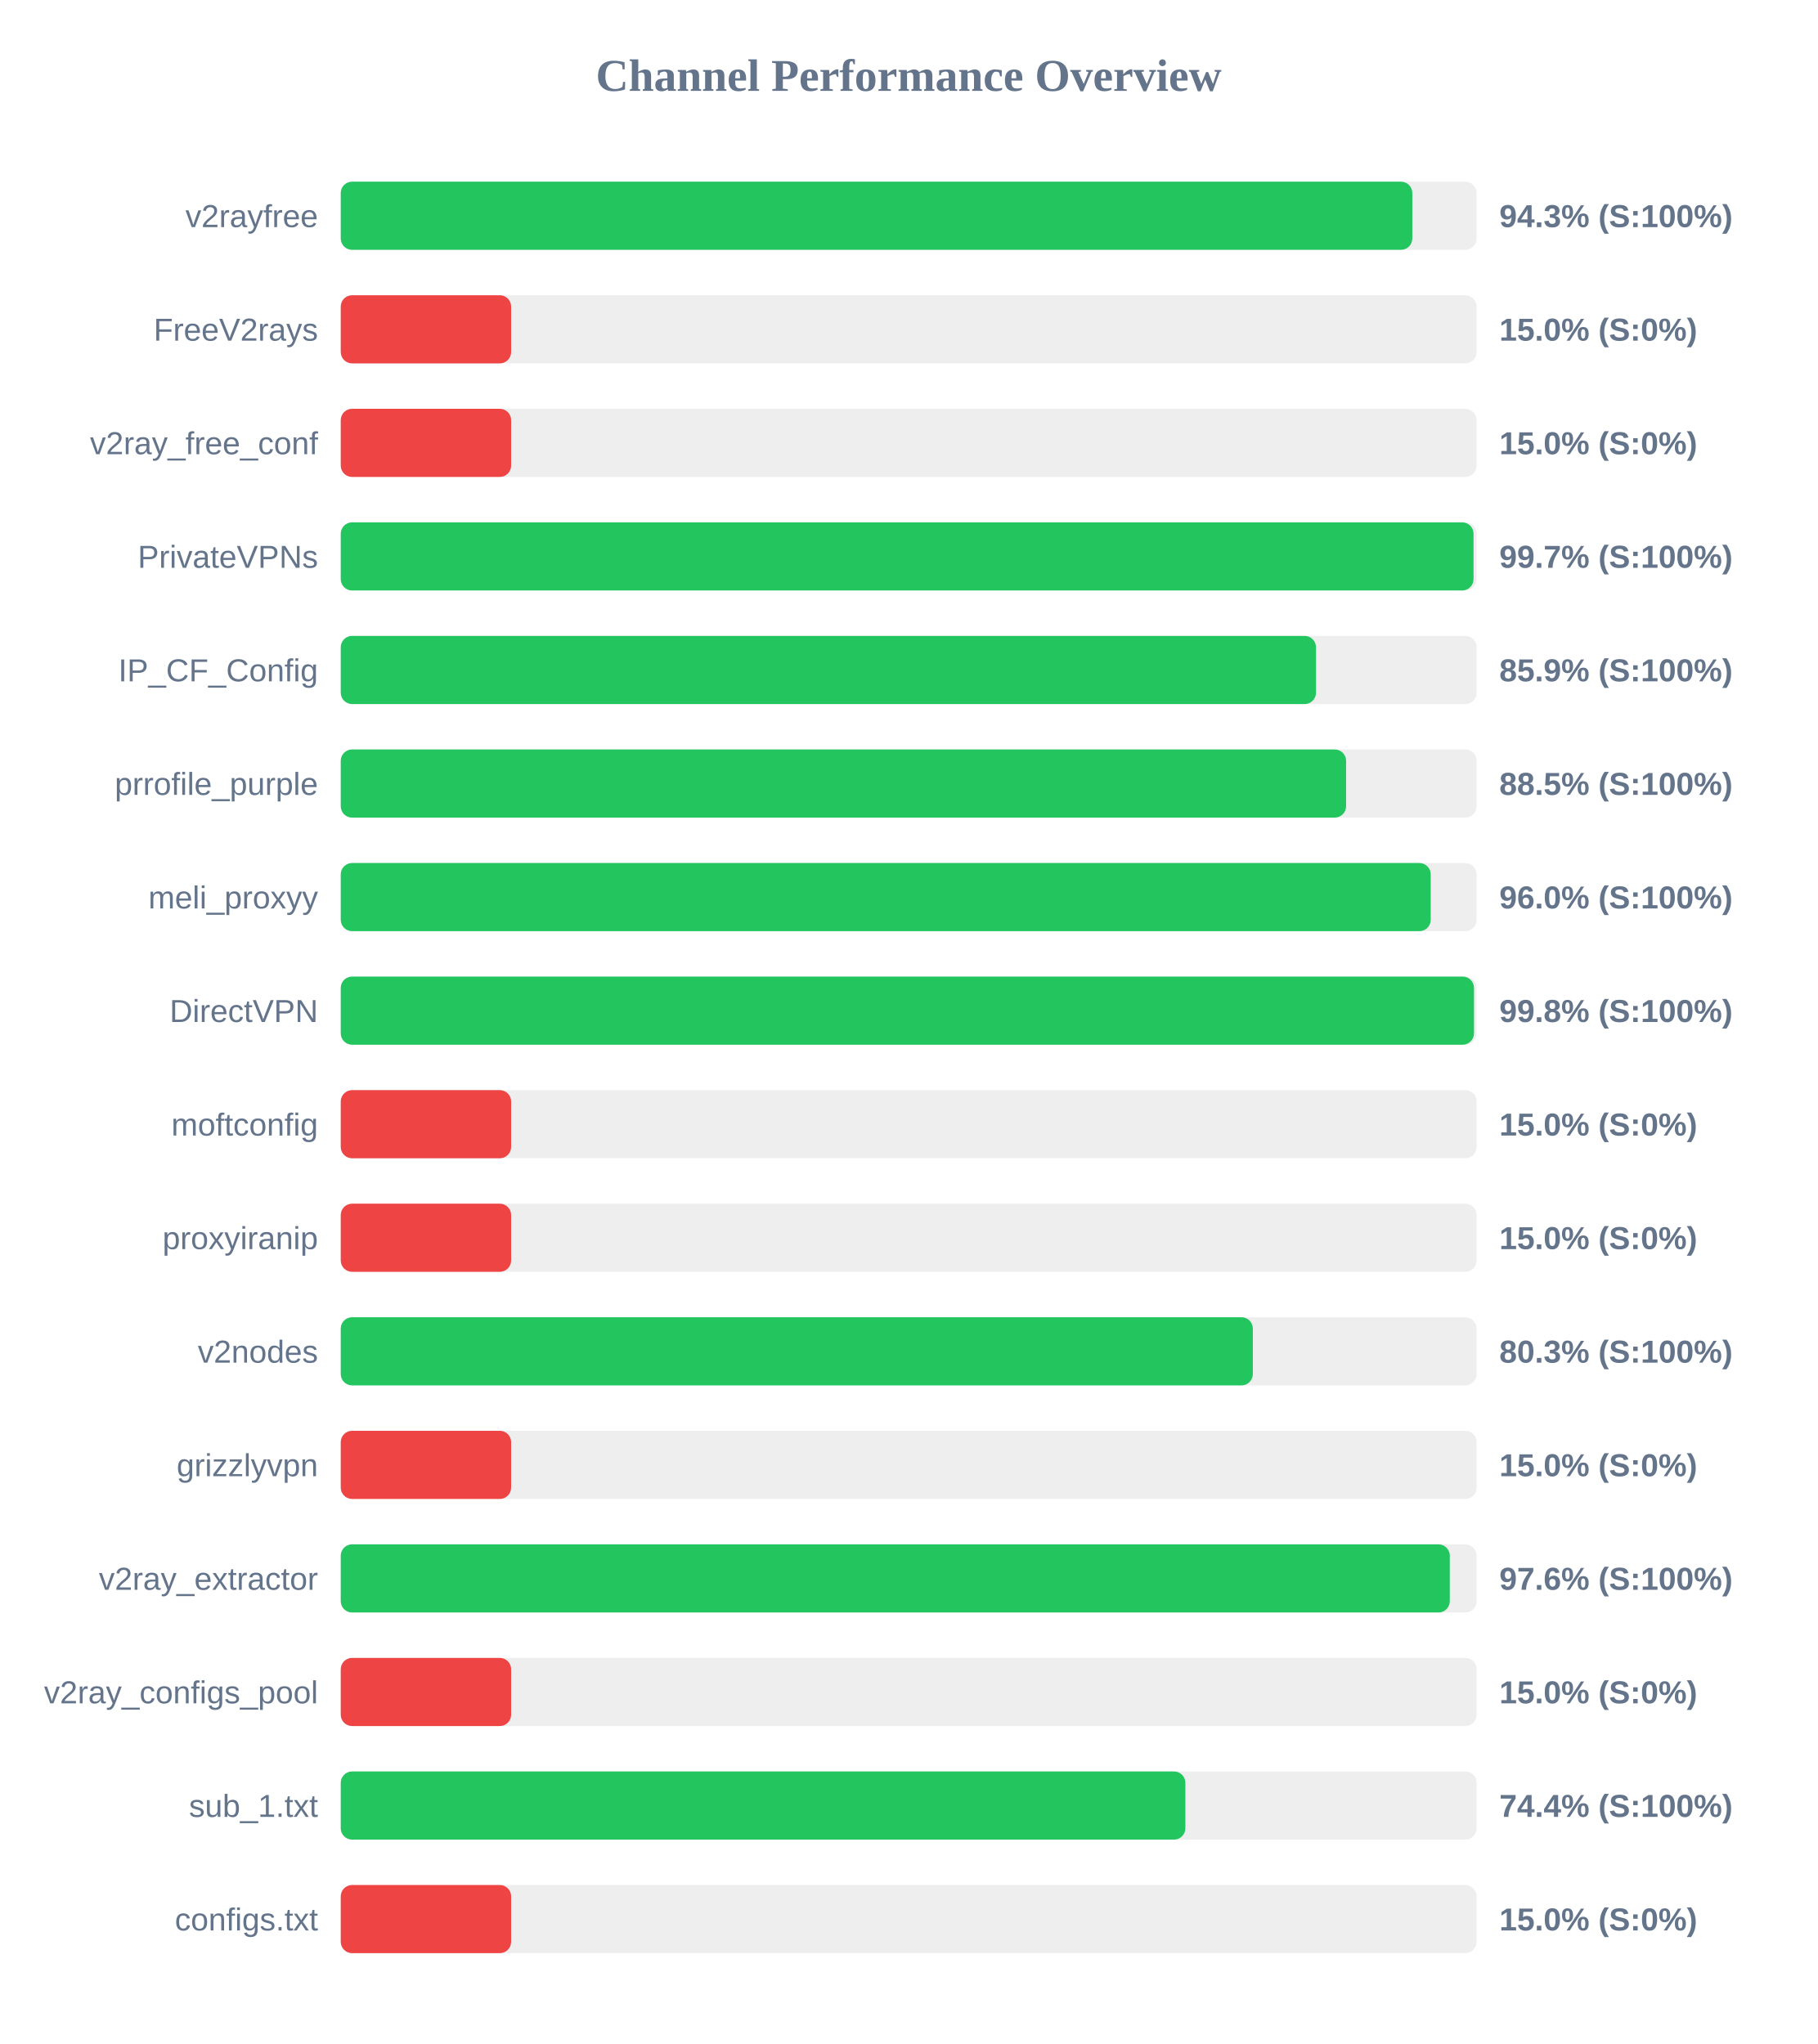
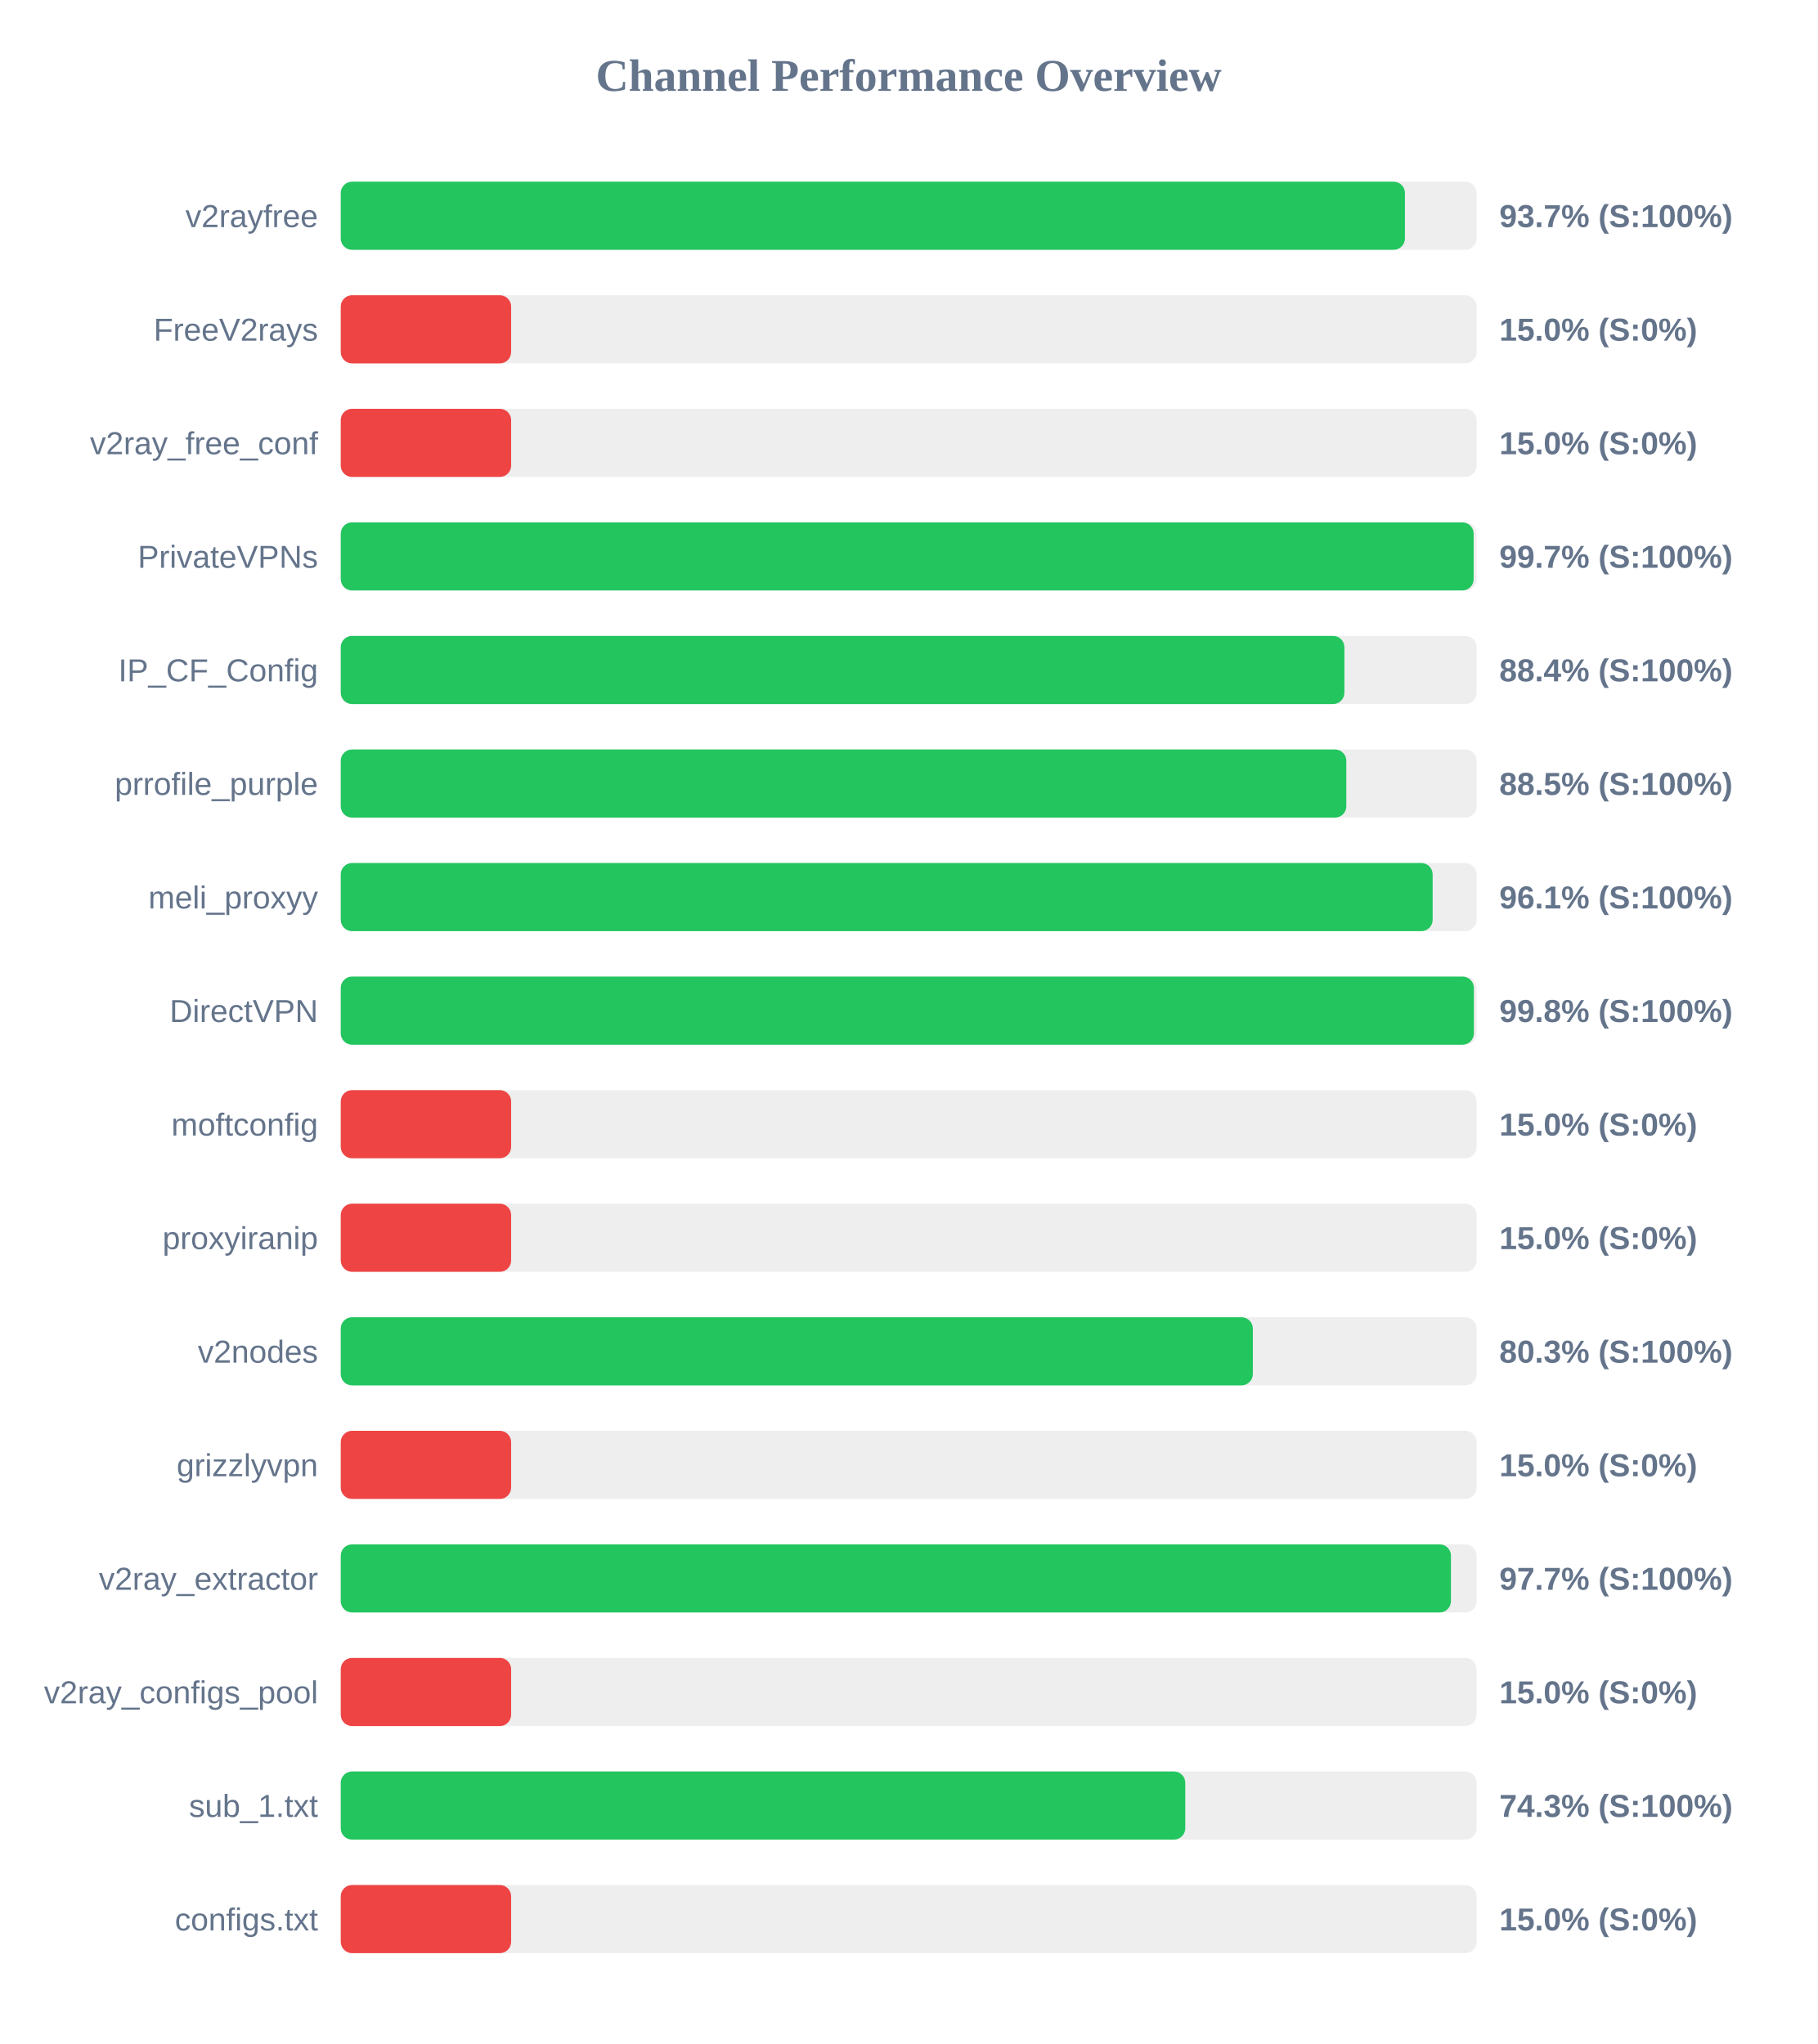
<svg xmlns="http://www.w3.org/2000/svg" width="800" height="900" version="1.1">
  <style>
        .row { font: 14px Arial; fill: #64748b; }
        .score { font: bold 14px Arial; fill: #64748b; }
    </style>
  <text x="400" y="40" text-anchor="middle" font-size="20px" font-weight="bold" fill="#64748b">Channel Performance Overview</text>
  <rect x="150" y="80" width="500" height="30" fill="#eee" rx="5" />
-   <rect x="150" y="80" width="471.7" height="30" fill="#22c55e" rx="5" />
+   <rect x="150" y="80" width="468.45" height="30" fill="#22c55e" rx="5" />
  <text x="140" y="100" text-anchor="end" class="row">v2rayfree</text>
-   <text x="660" y="100" text-anchor="start" class="score">94.3% (S:100%)</text>
+   <text x="660" y="100" text-anchor="start" class="score">93.7% (S:100%)</text>
  <rect x="150" y="130" width="500" height="30" fill="#eee" rx="5" />
  <rect x="150" y="130" width="75.0" height="30" fill="#ef4444" rx="5" />
  <text x="140" y="150" text-anchor="end" class="row">FreeV2rays</text>
  <text x="660" y="150" text-anchor="start" class="score">15.0% (S:0%)</text>
  <rect x="150" y="180" width="500" height="30" fill="#eee" rx="5" />
  <rect x="150" y="180" width="75.0" height="30" fill="#ef4444" rx="5" />
  <text x="140" y="200" text-anchor="end" class="row">v2ray_free_conf</text>
  <text x="660" y="200" text-anchor="start" class="score">15.0% (S:0%)</text>
  <rect x="150" y="230" width="500" height="30" fill="#eee" rx="5" />
-   <rect x="150" y="230" width="498.65" height="30" fill="#22c55e" rx="5" />
+   <rect x="150" y="230" width="498.7" height="30" fill="#22c55e" rx="5" />
  <text x="140" y="250" text-anchor="end" class="row">PrivateVPNs</text>
  <text x="660" y="250" text-anchor="start" class="score">99.7% (S:100%)</text>
  <rect x="150" y="280" width="500" height="30" fill="#eee" rx="5" />
-   <rect x="150" y="280" width="429.3" height="30" fill="#22c55e" rx="5" />
+   <rect x="150" y="280" width="441.8" height="30" fill="#22c55e" rx="5" />
  <text x="140" y="300" text-anchor="end" class="row">IP_CF_Config</text>
-   <text x="660" y="300" text-anchor="start" class="score">85.9% (S:100%)</text>
+   <text x="660" y="300" text-anchor="start" class="score">88.4% (S:100%)</text>
  <rect x="150" y="330" width="500" height="30" fill="#eee" rx="5" />
-   <rect x="150" y="330" width="442.55" height="30" fill="#22c55e" rx="5" />
+   <rect x="150" y="330" width="442.65" height="30" fill="#22c55e" rx="5" />
  <text x="140" y="350" text-anchor="end" class="row">prrofile_purple</text>
  <text x="660" y="350" text-anchor="start" class="score">88.5% (S:100%)</text>
  <rect x="150" y="380" width="500" height="30" fill="#eee" rx="5" />
-   <rect x="150" y="380" width="479.8" height="30" fill="#22c55e" rx="5" />
+   <rect x="150" y="380" width="480.65" height="30" fill="#22c55e" rx="5" />
  <text x="140" y="400" text-anchor="end" class="row">meli_proxyy</text>
-   <text x="660" y="400" text-anchor="start" class="score">96.0% (S:100%)</text>
+   <text x="660" y="400" text-anchor="start" class="score">96.1% (S:100%)</text>
  <rect x="150" y="430" width="500" height="30" fill="#eee" rx="5" />
-   <rect x="150" y="430" width="498.85" height="30" fill="#22c55e" rx="5" />
+   <rect x="150" y="430" width="498.8" height="30" fill="#22c55e" rx="5" />
  <text x="140" y="450" text-anchor="end" class="row">DirectVPN</text>
  <text x="660" y="450" text-anchor="start" class="score">99.8% (S:100%)</text>
  <rect x="150" y="480" width="500" height="30" fill="#eee" rx="5" />
  <rect x="150" y="480" width="75.0" height="30" fill="#ef4444" rx="5" />
  <text x="140" y="500" text-anchor="end" class="row">moftconfig</text>
  <text x="660" y="500" text-anchor="start" class="score">15.0% (S:0%)</text>
  <rect x="150" y="530" width="500" height="30" fill="#eee" rx="5" />
  <rect x="150" y="530" width="75.0" height="30" fill="#ef4444" rx="5" />
  <text x="140" y="550" text-anchor="end" class="row">proxyiranip</text>
  <text x="660" y="550" text-anchor="start" class="score">15.0% (S:0%)</text>
  <rect x="150" y="580" width="500" height="30" fill="#eee" rx="5" />
  <rect x="150" y="580" width="401.5" height="30" fill="#22c55e" rx="5" />
  <text x="140" y="600" text-anchor="end" class="row">v2nodes</text>
  <text x="660" y="600" text-anchor="start" class="score">80.3% (S:100%)</text>
  <rect x="150" y="630" width="500" height="30" fill="#eee" rx="5" />
  <rect x="150" y="630" width="75.0" height="30" fill="#ef4444" rx="5" />
  <text x="140" y="650" text-anchor="end" class="row">grizzlyvpn</text>
  <text x="660" y="650" text-anchor="start" class="score">15.0% (S:0%)</text>
  <rect x="150" y="680" width="500" height="30" fill="#eee" rx="5" />
-   <rect x="150" y="680" width="488.2" height="30" fill="#22c55e" rx="5" />
+   <rect x="150" y="680" width="488.7" height="30" fill="#22c55e" rx="5" />
  <text x="140" y="700" text-anchor="end" class="row">v2ray_extractor</text>
-   <text x="660" y="700" text-anchor="start" class="score">97.6% (S:100%)</text>
+   <text x="660" y="700" text-anchor="start" class="score">97.7% (S:100%)</text>
  <rect x="150" y="730" width="500" height="30" fill="#eee" rx="5" />
  <rect x="150" y="730" width="75.0" height="30" fill="#ef4444" rx="5" />
  <text x="140" y="750" text-anchor="end" class="row">v2ray_configs_pool</text>
  <text x="660" y="750" text-anchor="start" class="score">15.0% (S:0%)</text>
  <rect x="150" y="780" width="500" height="30" fill="#eee" rx="5" />
-   <rect x="150" y="780" width="371.8" height="30" fill="#22c55e" rx="5" />
+   <rect x="150" y="780" width="371.75" height="30" fill="#22c55e" rx="5" />
  <text x="140" y="800" text-anchor="end" class="row">sub_1.txt</text>
-   <text x="660" y="800" text-anchor="start" class="score">74.4% (S:100%)</text>
+   <text x="660" y="800" text-anchor="start" class="score">74.3% (S:100%)</text>
  <rect x="150" y="830" width="500" height="30" fill="#eee" rx="5" />
  <rect x="150" y="830" width="75.0" height="30" fill="#ef4444" rx="5" />
  <text x="140" y="850" text-anchor="end" class="row">configs.txt</text>
  <text x="660" y="850" text-anchor="start" class="score">15.0% (S:0%)</text>
</svg>
